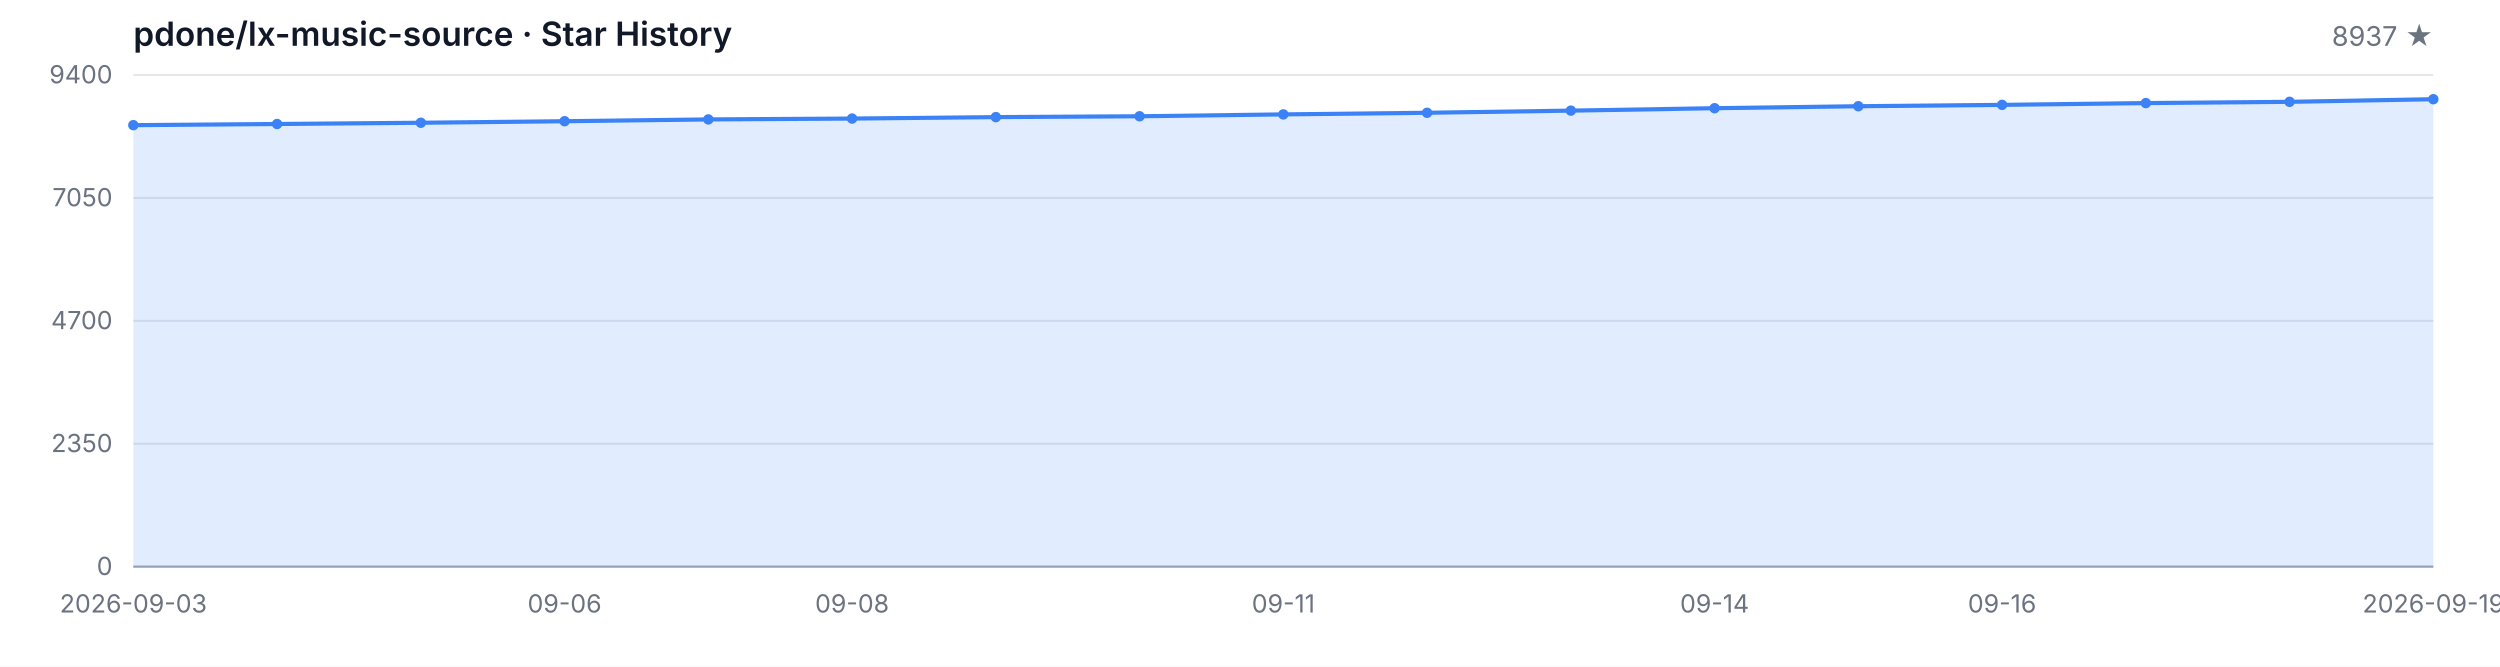
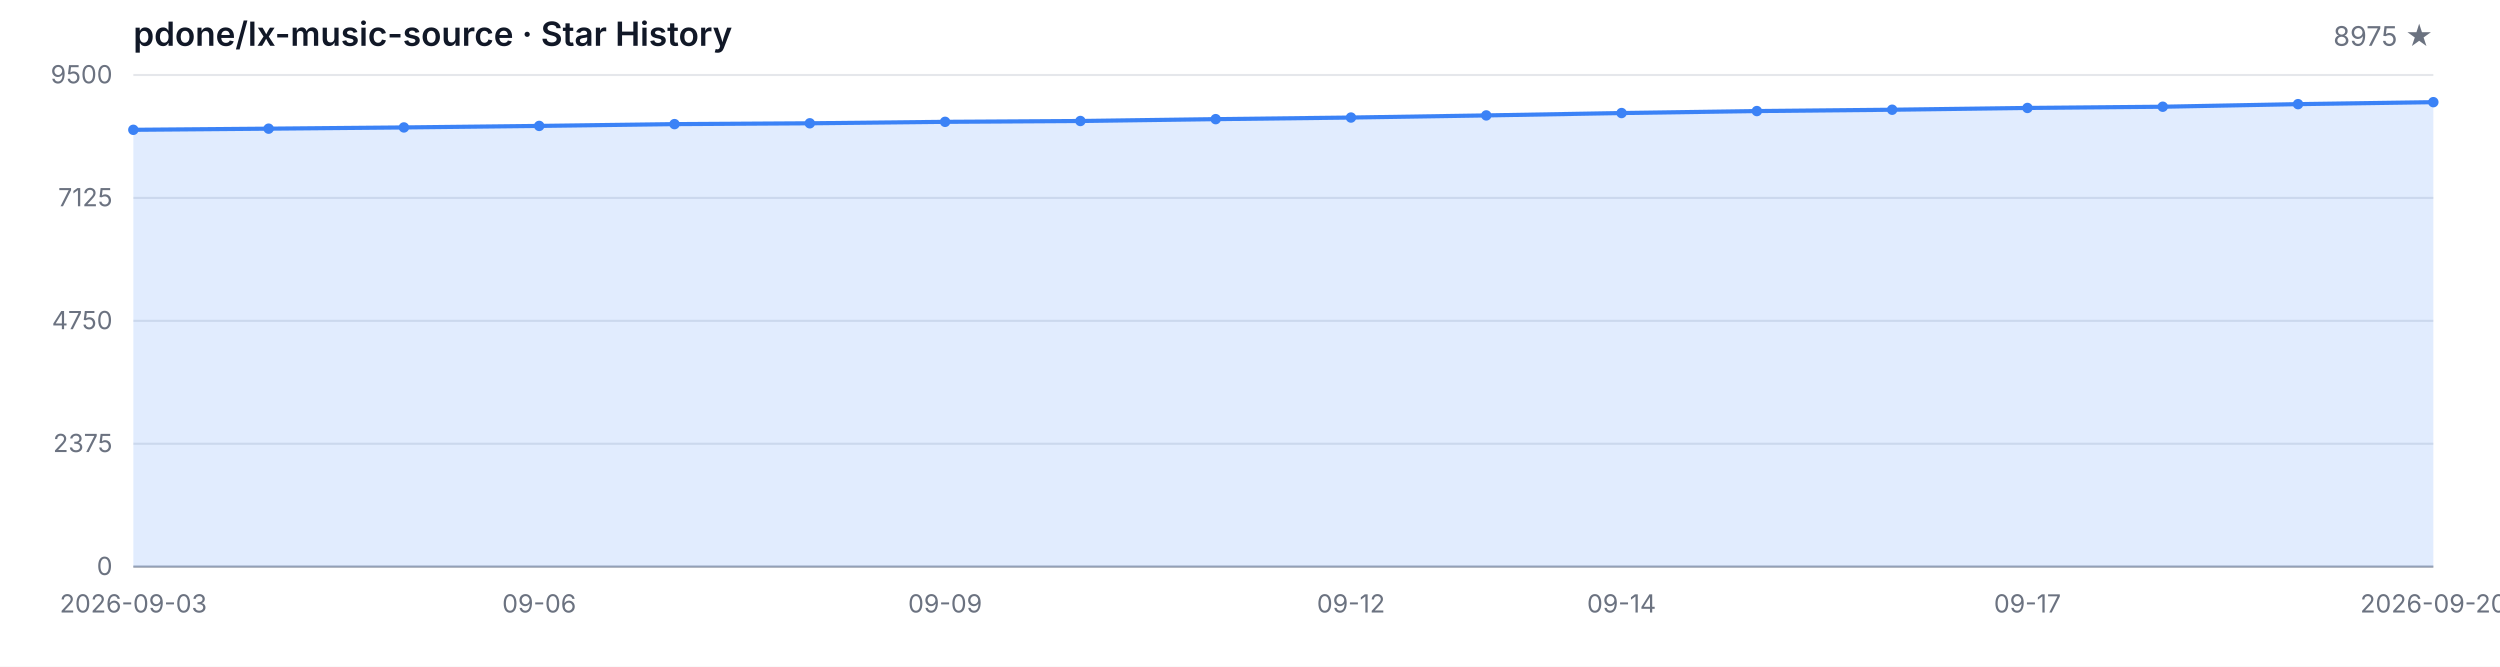
<svg xmlns="http://www.w3.org/2000/svg" width="1200" height="320" viewBox="0 0 1200 320" role="img" aria-label="Star History">
  <style>
  .bg { fill: #ffffff; }
  .grid { stroke: #e5e7eb; stroke-width: 1; }
  .axis { stroke: #9ca3af; stroke-width: 1; }
  .area { fill: rgba(59, 130, 246, 0.15); }
  .line { fill: none; stroke: #3b82f6; stroke-width: 2; stroke-linejoin: round; stroke-linecap: round; }
  .dot { fill: #3b82f6; }
  .tlabel { fill: #6b7280; font-family: -apple-system, BlinkMacSystemFont, 'Segoe UI', sans-serif; font-size: 12px; }
  .title { fill: #111827; font-family: -apple-system, BlinkMacSystemFont, 'Segoe UI', sans-serif; font-size: 16px; font-weight: 600; }
  .subtitle { fill: #6b7280; font-family: -apple-system, BlinkMacSystemFont, 'Segoe UI', sans-serif; font-size: 13px; }
  @media (prefers-color-scheme: dark) {
    .bg { fill: #0d1117; }
    .grid { stroke: #21262d; }
    .axis { stroke: #484f58; }
    .area { fill: rgba(58, 132, 255, 0.18); }
    .line { stroke: #58a6ff; }
    .dot { fill: #58a6ff; }
    .tlabel { fill: #8b949e; }
    .title { fill: #c9d1d9; }
    .subtitle { fill: #8b949e; }
  }
</style>
  <rect class="bg" width="1200" height="320" />
  <text class="title" x="64" y="22">pdone/lx-music-source · Star History</text>
-   <text class="subtitle" x="1168" y="22" text-anchor="end">8937 ★</text>
+   <text class="subtitle" x="1168" y="22" text-anchor="end">8975 ★</text>
  <line class="grid" x1="64" y1="272.00" x2="1168" y2="272.00" />
  <line class="grid" x1="64" y1="213.00" x2="1168" y2="213.00" />
  <line class="grid" x1="64" y1="154.00" x2="1168" y2="154.00" />
  <line class="grid" x1="64" y1="95.00" x2="1168" y2="95.00" />
  <line class="grid" x1="64" y1="36.00" x2="1168" y2="36.00" />
  <text class="tlabel" x="54" y="276.00" text-anchor="end">0</text>
-   <text class="tlabel" x="54" y="217.00" text-anchor="end">2350</text>
-   <text class="tlabel" x="54" y="158.00" text-anchor="end">4700</text>
-   <text class="tlabel" x="54" y="99.00" text-anchor="end">7050</text>
-   <text class="tlabel" x="54" y="40.00" text-anchor="end">9400</text>
+   <text class="tlabel" x="54" y="217.00" text-anchor="end">2375</text>
+   <text class="tlabel" x="54" y="158.00" text-anchor="end">4750</text>
+   <text class="tlabel" x="54" y="99.00" text-anchor="end">7125</text>
+   <text class="tlabel" x="54" y="40.00" text-anchor="end">9500</text>
  <line class="axis" x1="64" y1="272" x2="1168" y2="272" />
-   <path class="area" d="M 64.00 272.00 L 64.00 60.08 L 133.00 59.52 L 202.00 58.92 L 271.00 58.19 L 340.00 57.32 L 409.00 56.91 L 478.00 56.21 L 547.00 55.81 L 616.00 54.91 L 685.00 54.13 L 754.00 53.10 L 823.00 51.94 L 892.00 50.99 L 961.00 50.34 L 1030.00 49.48 L 1099.00 48.88 L 1168.00 47.62 L 1168.00 272.00 Z" />
-   <path class="line" d="M 64.00 60.08 L 133.00 59.52 L 202.00 58.92 L 271.00 58.19 L 340.00 57.32 L 409.00 56.91 L 478.00 56.21 L 547.00 55.81 L 616.00 54.91 L 685.00 54.13 L 754.00 53.10 L 823.00 51.94 L 892.00 50.99 L 961.00 50.34 L 1030.00 49.48 L 1099.00 48.88 L 1168.00 47.62" />
-   <circle class="dot" cx="64.00" cy="60.08" r="2.5" />
-   <circle class="dot" cx="133.00" cy="59.52" r="2.5" />
-   <circle class="dot" cx="202.00" cy="58.92" r="2.5" />
-   <circle class="dot" cx="271.00" cy="58.19" r="2.5" />
-   <circle class="dot" cx="340.00" cy="57.32" r="2.5" />
-   <circle class="dot" cx="409.00" cy="56.91" r="2.5" />
-   <circle class="dot" cx="478.00" cy="56.21" r="2.5" />
-   <circle class="dot" cx="547.00" cy="55.81" r="2.5" />
-   <circle class="dot" cx="616.00" cy="54.91" r="2.5" />
-   <circle class="dot" cx="685.00" cy="54.13" r="2.5" />
-   <circle class="dot" cx="754.00" cy="53.10" r="2.5" />
-   <circle class="dot" cx="823.00" cy="51.94" r="2.5" />
-   <circle class="dot" cx="892.00" cy="50.99" r="2.5" />
-   <circle class="dot" cx="961.00" cy="50.34" r="2.5" />
-   <circle class="dot" cx="1030.00" cy="49.48" r="2.5" />
-   <circle class="dot" cx="1099.00" cy="48.88" r="2.5" />
-   <circle class="dot" cx="1168.00" cy="47.62" r="2.5" />
+   <path class="area" d="M 64.00 272.00 L 64.00 62.31 L 128.94 61.76 L 193.88 61.17 L 258.82 60.44 L 323.76 59.58 L 388.71 59.18 L 453.65 58.48 L 518.59 58.08 L 583.53 57.19 L 648.47 56.42 L 713.41 55.40 L 778.35 54.26 L 843.29 53.31 L 908.24 52.67 L 973.18 51.82 L 1038.12 51.23 L 1103.06 49.99 L 1168.00 49.04 L 1168.00 272.00 Z" />
+   <path class="line" d="M 64.00 62.31 L 128.94 61.76 L 193.88 61.17 L 258.82 60.44 L 323.76 59.58 L 388.71 59.18 L 453.65 58.48 L 518.59 58.08 L 583.53 57.19 L 648.47 56.42 L 713.41 55.40 L 778.35 54.26 L 843.29 53.31 L 908.24 52.67 L 973.18 51.82 L 1038.12 51.23 L 1103.06 49.99 L 1168.00 49.04" />
+   <circle class="dot" cx="64.00" cy="62.31" r="2.5" />
+   <circle class="dot" cx="128.94" cy="61.76" r="2.5" />
+   <circle class="dot" cx="193.88" cy="61.17" r="2.5" />
+   <circle class="dot" cx="258.82" cy="60.44" r="2.5" />
+   <circle class="dot" cx="323.76" cy="59.58" r="2.5" />
+   <circle class="dot" cx="388.71" cy="59.18" r="2.5" />
+   <circle class="dot" cx="453.65" cy="58.48" r="2.5" />
+   <circle class="dot" cx="518.59" cy="58.08" r="2.5" />
+   <circle class="dot" cx="583.53" cy="57.19" r="2.5" />
+   <circle class="dot" cx="648.47" cy="56.42" r="2.5" />
+   <circle class="dot" cx="713.41" cy="55.40" r="2.5" />
+   <circle class="dot" cx="778.35" cy="54.26" r="2.5" />
+   <circle class="dot" cx="843.29" cy="53.31" r="2.5" />
+   <circle class="dot" cx="908.24" cy="52.67" r="2.5" />
+   <circle class="dot" cx="973.18" cy="51.82" r="2.5" />
+   <circle class="dot" cx="1038.12" cy="51.23" r="2.5" />
+   <circle class="dot" cx="1103.06" cy="49.99" r="2.5" />
+   <circle class="dot" cx="1168.00" cy="49.04" r="2.5" />
  <text class="tlabel" x="64.00" y="294" text-anchor="middle">2026-09-03</text>
-   <text class="tlabel" x="271.00" y="294" text-anchor="middle">09-06</text>
-   <text class="tlabel" x="409.00" y="294" text-anchor="middle">09-08</text>
-   <text class="tlabel" x="616.00" y="294" text-anchor="middle">09-11</text>
-   <text class="tlabel" x="823.00" y="294" text-anchor="middle">09-14</text>
-   <text class="tlabel" x="961.00" y="294" text-anchor="middle">09-16</text>
-   <text class="tlabel" x="1168.00" y="294" text-anchor="middle">2026-09-19</text>
+   <text class="tlabel" x="258.82" y="294" text-anchor="middle">09-06</text>
+   <text class="tlabel" x="453.65" y="294" text-anchor="middle">09-09</text>
+   <text class="tlabel" x="648.47" y="294" text-anchor="middle">09-12</text>
+   <text class="tlabel" x="778.35" y="294" text-anchor="middle">09-14</text>
+   <text class="tlabel" x="973.18" y="294" text-anchor="middle">09-17</text>
+   <text class="tlabel" x="1168.00" y="294" text-anchor="middle">2026-09-20</text>
</svg>
